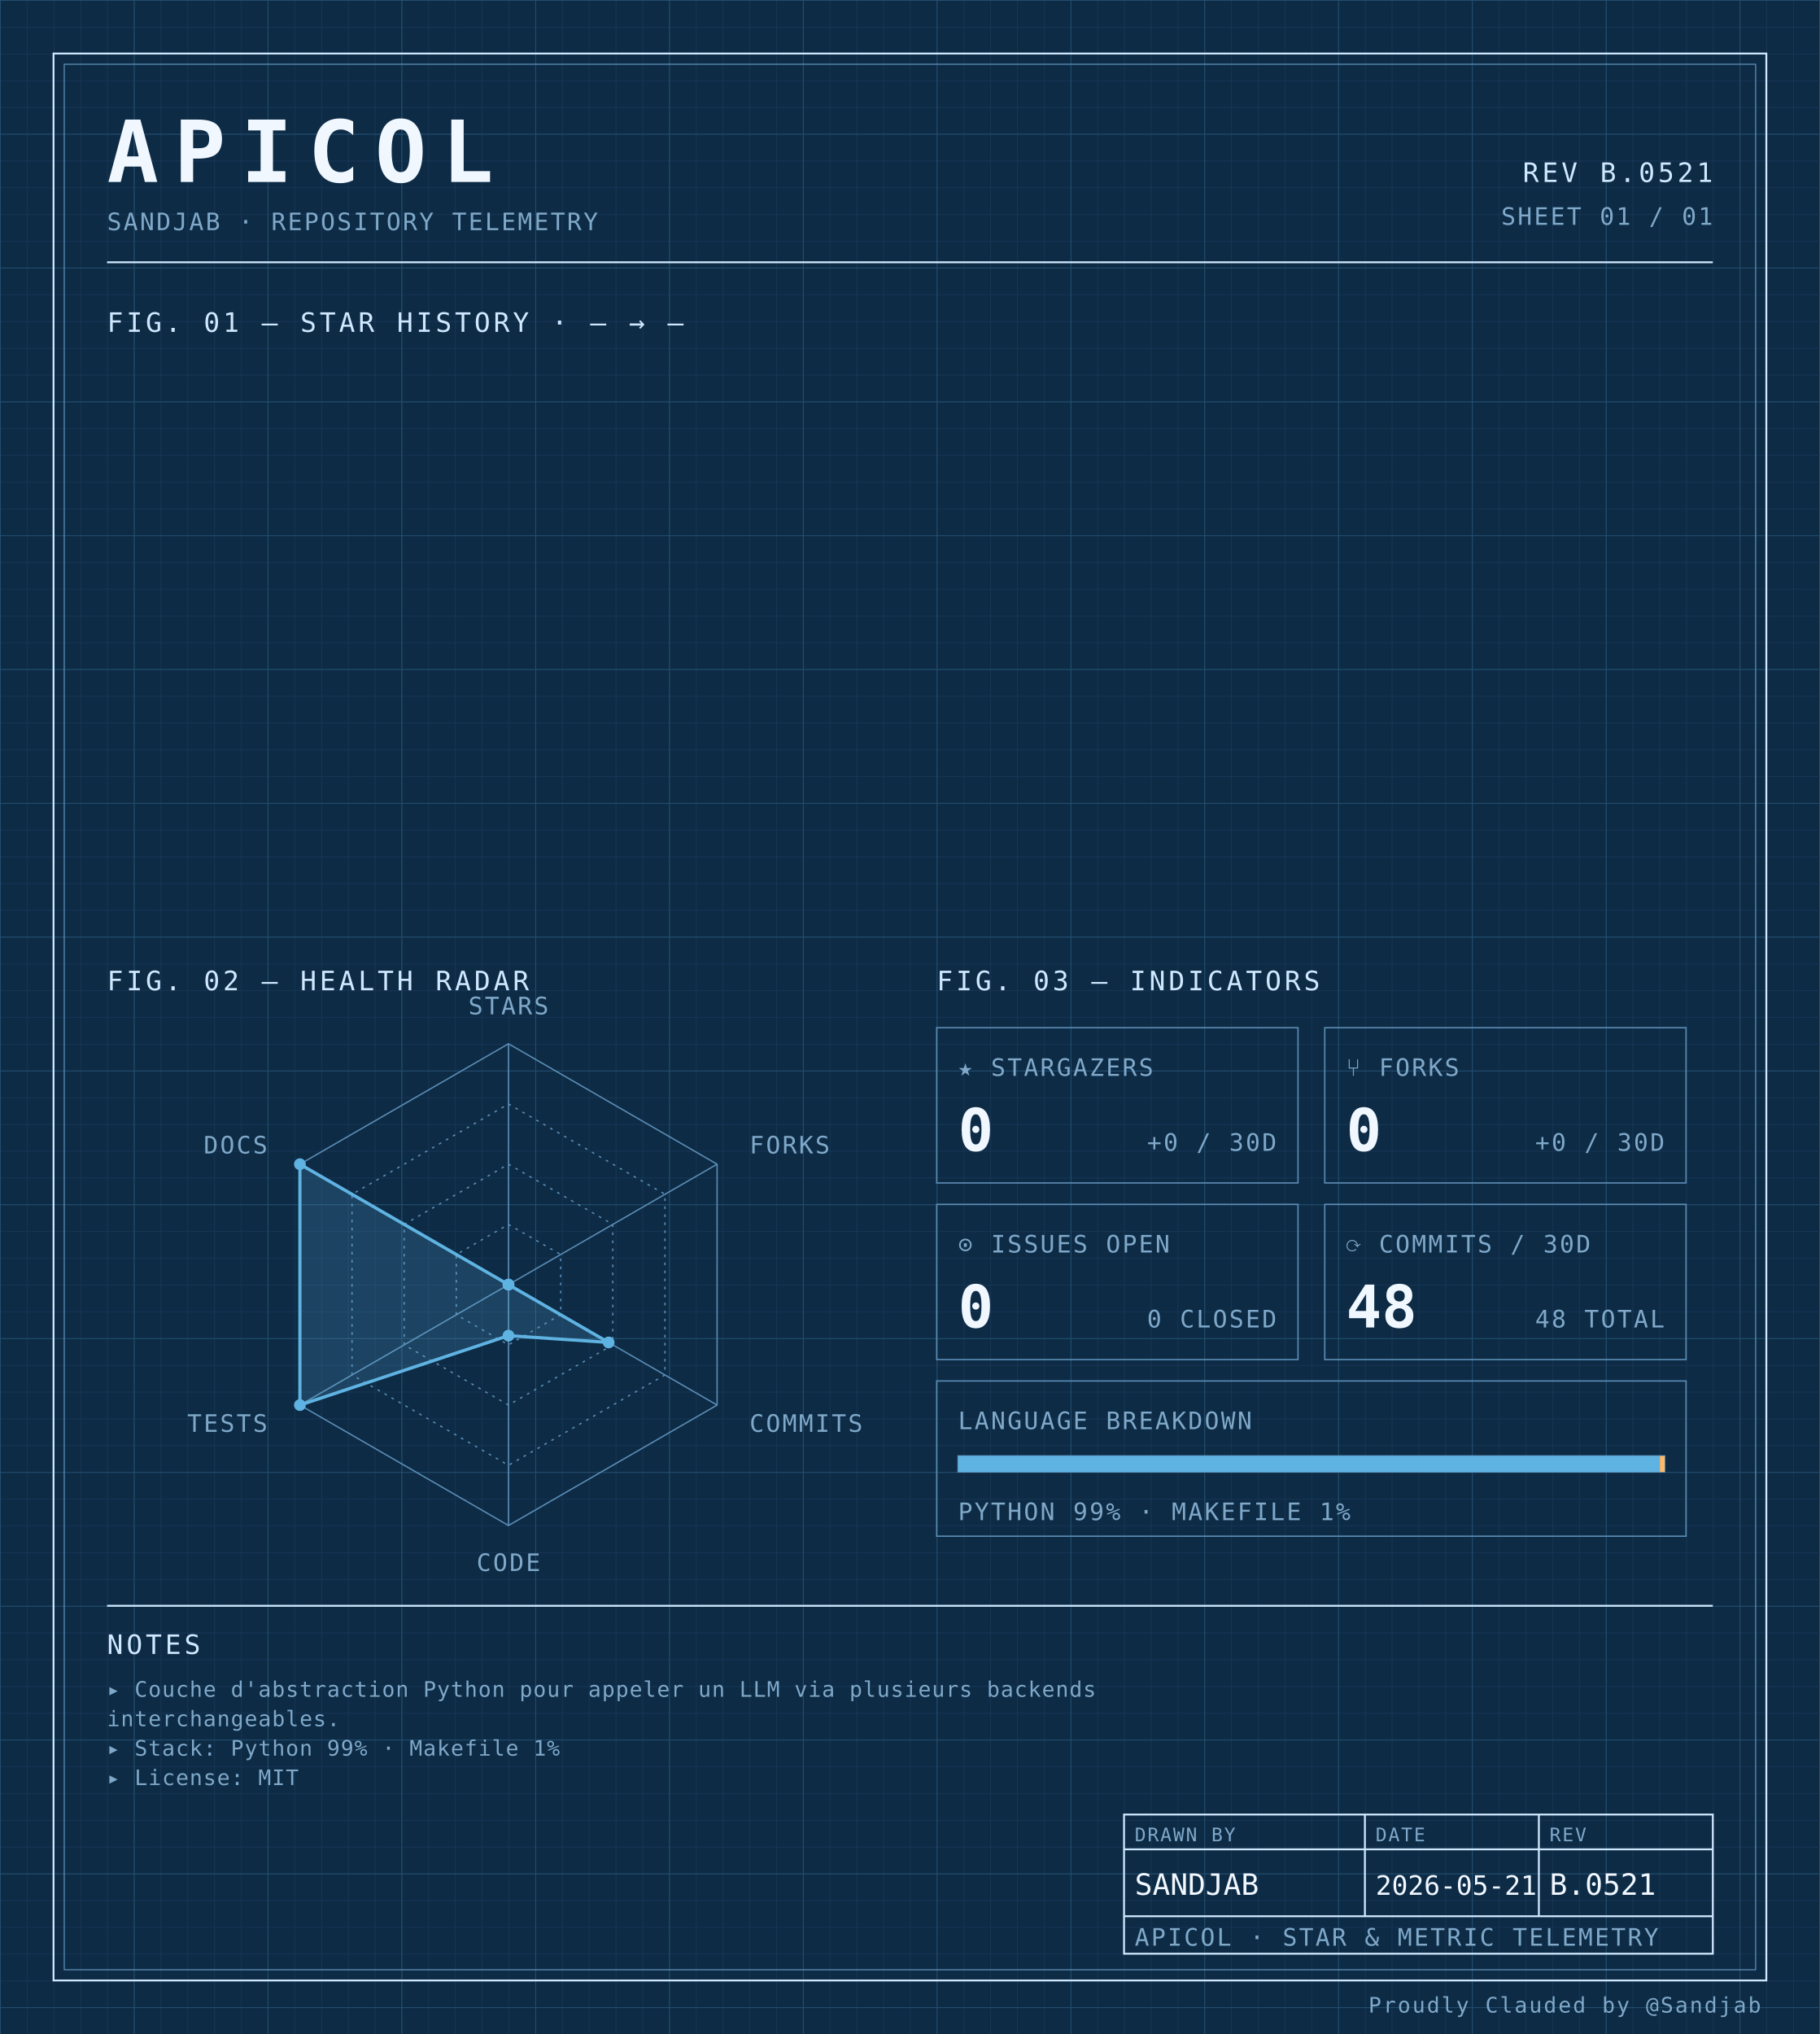
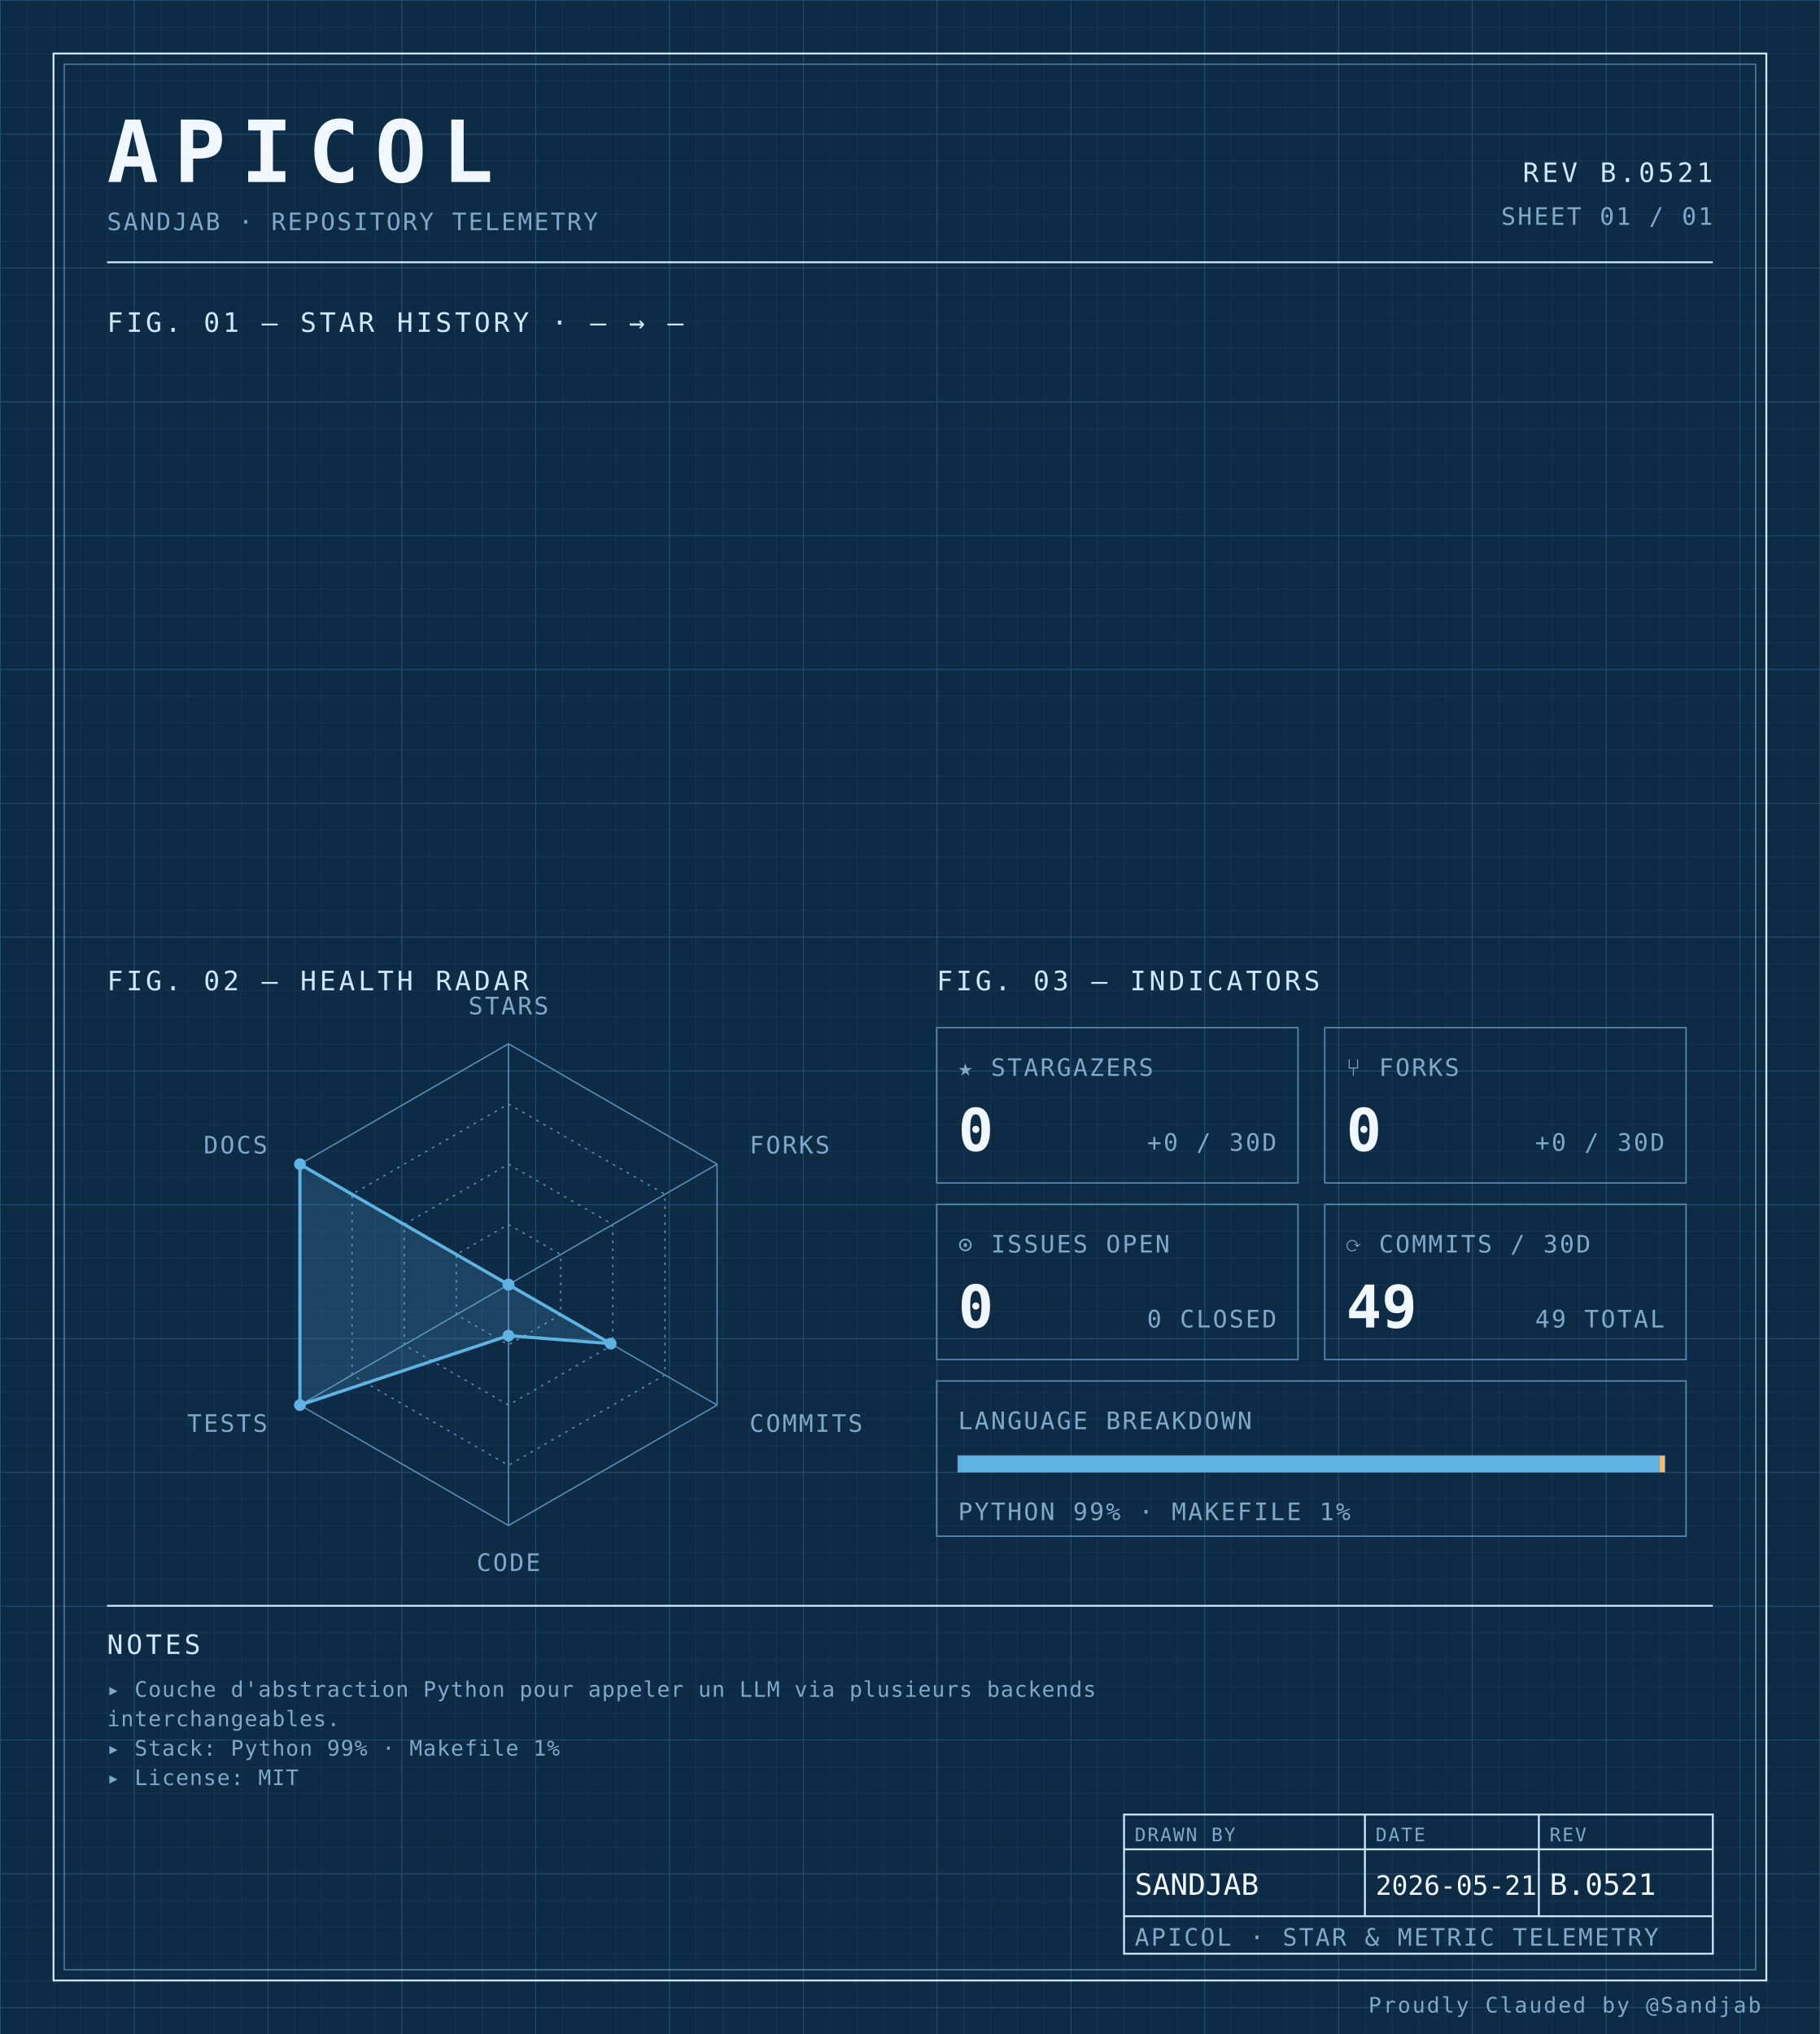
<svg xmlns="http://www.w3.org/2000/svg" width="100%" viewBox="0 0 680 760" role="img">
  <defs>
    <pattern id="grid-fine" width="10" height="10" patternUnits="userSpaceOnUse">
      <path d="M10 0H0V10" fill="none" stroke="#1a3a5c" stroke-width="0.4" />
    </pattern>
    <pattern id="grid-major" width="50" height="50" patternUnits="userSpaceOnUse">
      <path d="M50 0H0V50" fill="none" stroke="#245273" stroke-width="0.5" />
    </pattern>
  </defs>
  <rect x="0" y="0" width="680" height="760" fill="#0d2b45" />
  <rect x="0" y="0" width="680" height="760" fill="url(#grid-fine)" />
  <rect x="0" y="0" width="680" height="760" fill="url(#grid-major)" />
  <rect x="20" y="20" width="640" height="720" fill="none" stroke="#cfe8ff" stroke-width="0.7" />
  <rect x="24" y="24" width="632" height="712" fill="none" stroke="#5b8db5" stroke-width="0.4" />
  <text x="40" y="68" font-family="ui-monospace, 'SF Mono', 'JetBrains Mono', 'Cascadia Code', Consolas, monospace" font-size="32" font-weight="700" fill="#f0f7ff" text-anchor="start" letter-spacing="0.18em">APICOL</text>
  <text x="40" y="86" font-family="ui-monospace, 'SF Mono', 'JetBrains Mono', 'Cascadia Code', Consolas, monospace" font-size="9" font-weight="400" fill="#7fa8c9" text-anchor="start" letter-spacing="0.08em">SANDJAB · REPOSITORY TELEMETRY</text>
  <text x="640" y="68" font-family="ui-monospace, 'SF Mono', 'JetBrains Mono', 'Cascadia Code', Consolas, monospace" font-size="10" font-weight="400" fill="#cfe8ff" text-anchor="end" letter-spacing="0.12em">REV B.0521</text>
  <text x="640" y="84" font-family="ui-monospace, 'SF Mono', 'JetBrains Mono', 'Cascadia Code', Consolas, monospace" font-size="9" font-weight="400" fill="#7fa8c9" text-anchor="end" letter-spacing="0.08em">SHEET 01 / 01</text>
  <line x1="40" y1="98" x2="640" y2="98" stroke="#cfe8ff" stroke-width="0.7" />
  <text x="40" y="124" font-family="ui-monospace, 'SF Mono', 'JetBrains Mono', 'Cascadia Code', Consolas, monospace" font-size="10" font-weight="400" fill="#cfe8ff" text-anchor="start" letter-spacing="0.12em">FIG. 01 — STAR HISTORY · — → —</text>
  <text x="40" y="370" font-family="ui-monospace, 'SF Mono', 'JetBrains Mono', 'Cascadia Code', Consolas, monospace" font-size="10" font-weight="400" fill="#cfe8ff" text-anchor="start" letter-spacing="0.12em">FIG. 02 — HEALTH RADAR</text>
  <g transform="translate(190 480)">
    <polygon points="0.00,-90.00 77.94,-45.00 77.94,45.00 0.00,90.00 -77.94,45.00 -77.94,-45.00" fill="none" stroke="#5b8db5" stroke-width="0.5" />
    <polygon points="0.00,-67.50 58.46,-33.75 58.46,33.75 0.00,67.50 -58.46,33.75 -58.46,-33.75" fill="none" stroke="#5b8db5" stroke-width="0.5" stroke-dasharray="1,2" />
    <polygon points="0.00,-45.00 38.97,-22.50 38.97,22.50 0.00,45.00 -38.97,22.50 -38.97,-22.50" fill="none" stroke="#5b8db5" stroke-width="0.5" stroke-dasharray="1,2" />
    <polygon points="0.00,-22.50 19.49,-11.25 19.49,11.25 0.00,22.50 -19.49,11.25 -19.49,-11.25" fill="none" stroke="#5b8db5" stroke-width="0.5" stroke-dasharray="1,2" />
    <line x1="0" y1="0" x2="0.00" y2="-90.00" stroke="#5b8db5" stroke-width="0.5" />
    <line x1="0" y1="0" x2="77.94" y2="-45.00" stroke="#5b8db5" stroke-width="0.5" />
    <line x1="0" y1="0" x2="77.94" y2="45.00" stroke="#5b8db5" stroke-width="0.5" />
    <line x1="0" y1="0" x2="0.00" y2="90.00" stroke="#5b8db5" stroke-width="0.5" />
    <line x1="0" y1="0" x2="-77.94" y2="45.00" stroke="#5b8db5" stroke-width="0.5" />
    <line x1="0" y1="0" x2="-77.94" y2="-45.00" stroke="#5b8db5" stroke-width="0.5" />
-     <polygon points="0.00,0.00 0.00,0.00 37.41,21.60 0.00,19.06 -77.94,45.00 -77.94,-45.00" fill="#5fb3e2" fill-opacity="0.18" stroke="#5fb3e2" stroke-width="1.2" />
+     <polygon points="0.00,0.00 0.00,0.00 38.19,22.05 0.00,19.06 -77.94,45.00 -77.94,-45.00" fill="#5fb3e2" fill-opacity="0.18" stroke="#5fb3e2" stroke-width="1.2" />
    <circle cx="0.00" cy="0.00" r="2.2" fill="#5fb3e2" />
    <circle cx="0.00" cy="0.00" r="2.2" fill="#5fb3e2" />
-     <circle cx="37.41" cy="21.60" r="2.2" fill="#5fb3e2" />
+     <circle cx="38.19" cy="22.05" r="2.2" fill="#5fb3e2" />
    <circle cx="0.00" cy="19.06" r="2.2" fill="#5fb3e2" />
    <circle cx="-77.94" cy="45.00" r="2.2" fill="#5fb3e2" />
    <circle cx="-77.94" cy="-45.00" r="2.2" fill="#5fb3e2" />
    <text x="6.3681633555662356e-15" y="-101" font-family="ui-monospace, 'SF Mono', 'JetBrains Mono', 'Cascadia Code', Consolas, monospace" font-size="9" font-weight="400" fill="#7fa8c9" text-anchor="middle" letter-spacing="0.08em">STARS</text>
    <text x="90.067" y="-49" font-family="ui-monospace, 'SF Mono', 'JetBrains Mono', 'Cascadia Code', Consolas, monospace" font-size="9" font-weight="400" fill="#7fa8c9" text-anchor="start" letter-spacing="0.08em">FORKS</text>
    <text x="90.067" y="55" font-family="ui-monospace, 'SF Mono', 'JetBrains Mono', 'Cascadia Code', Consolas, monospace" font-size="9" font-weight="400" fill="#7fa8c9" text-anchor="start" letter-spacing="0.08em">COMMITS</text>
    <text x="6.3681633555662356e-15" y="107" font-family="ui-monospace, 'SF Mono', 'JetBrains Mono', 'Cascadia Code', Consolas, monospace" font-size="9" font-weight="400" fill="#7fa8c9" text-anchor="middle" letter-spacing="0.08em">CODE</text>
    <text x="-90.067" y="55" font-family="ui-monospace, 'SF Mono', 'JetBrains Mono', 'Cascadia Code', Consolas, monospace" font-size="9" font-weight="400" fill="#7fa8c9" text-anchor="end" letter-spacing="0.08em">TESTS</text>
    <text x="-90.067" y="-49" font-family="ui-monospace, 'SF Mono', 'JetBrains Mono', 'Cascadia Code', Consolas, monospace" font-size="9" font-weight="400" fill="#7fa8c9" text-anchor="end" letter-spacing="0.08em">DOCS</text>
  </g>
  <text x="350" y="370" font-family="ui-monospace, 'SF Mono', 'JetBrains Mono', 'Cascadia Code', Consolas, monospace" font-size="10" font-weight="400" fill="#cfe8ff" text-anchor="start" letter-spacing="0.12em">FIG. 03 — INDICATORS</text>
  <rect x="350" y="384" width="135" height="58" fill="none" stroke="#5b8db5" stroke-width="0.5" />
  <text x="358" y="402" font-family="ui-monospace, 'SF Mono', 'JetBrains Mono', 'Cascadia Code', Consolas, monospace" font-size="9" font-weight="400" fill="#7fa8c9" text-anchor="start" letter-spacing="0.08em">★ STARGAZERS</text>
  <text x="358" y="430" font-family="ui-monospace, 'SF Mono', 'JetBrains Mono', 'Cascadia Code', Consolas, monospace" font-size="22" font-weight="700" fill="#f0f7ff" text-anchor="start" letter-spacing="normal">0</text>
  <text x="477" y="430" font-family="ui-monospace, 'SF Mono', 'JetBrains Mono', 'Cascadia Code', Consolas, monospace" font-size="9" font-weight="400" fill="#7fa8c9" text-anchor="end" letter-spacing="0.08em">+0 / 30D</text>
  <rect x="495" y="384" width="135" height="58" fill="none" stroke="#5b8db5" stroke-width="0.5" />
  <text x="503" y="402" font-family="ui-monospace, 'SF Mono', 'JetBrains Mono', 'Cascadia Code', Consolas, monospace" font-size="9" font-weight="400" fill="#7fa8c9" text-anchor="start" letter-spacing="0.08em">⑂ FORKS</text>
  <text x="503" y="430" font-family="ui-monospace, 'SF Mono', 'JetBrains Mono', 'Cascadia Code', Consolas, monospace" font-size="22" font-weight="700" fill="#f0f7ff" text-anchor="start" letter-spacing="normal">0</text>
  <text x="622" y="430" font-family="ui-monospace, 'SF Mono', 'JetBrains Mono', 'Cascadia Code', Consolas, monospace" font-size="9" font-weight="400" fill="#7fa8c9" text-anchor="end" letter-spacing="0.08em">+0 / 30D</text>
  <rect x="350" y="450" width="135" height="58" fill="none" stroke="#5b8db5" stroke-width="0.5" />
  <text x="358" y="468" font-family="ui-monospace, 'SF Mono', 'JetBrains Mono', 'Cascadia Code', Consolas, monospace" font-size="9" font-weight="400" fill="#7fa8c9" text-anchor="start" letter-spacing="0.08em">⊙ ISSUES OPEN</text>
  <text x="358" y="496" font-family="ui-monospace, 'SF Mono', 'JetBrains Mono', 'Cascadia Code', Consolas, monospace" font-size="22" font-weight="700" fill="#f0f7ff" text-anchor="start" letter-spacing="normal">0</text>
  <text x="477" y="496" font-family="ui-monospace, 'SF Mono', 'JetBrains Mono', 'Cascadia Code', Consolas, monospace" font-size="9" font-weight="400" fill="#7fa8c9" text-anchor="end" letter-spacing="0.08em">0 CLOSED</text>
  <rect x="495" y="450" width="135" height="58" fill="none" stroke="#5b8db5" stroke-width="0.5" />
  <text x="503" y="468" font-family="ui-monospace, 'SF Mono', 'JetBrains Mono', 'Cascadia Code', Consolas, monospace" font-size="9" font-weight="400" fill="#7fa8c9" text-anchor="start" letter-spacing="0.08em">⟳ COMMITS / 30D</text>
-   <text x="503" y="496" font-family="ui-monospace, 'SF Mono', 'JetBrains Mono', 'Cascadia Code', Consolas, monospace" font-size="22" font-weight="700" fill="#f0f7ff" text-anchor="start" letter-spacing="normal">48</text>
-   <text x="622" y="496" font-family="ui-monospace, 'SF Mono', 'JetBrains Mono', 'Cascadia Code', Consolas, monospace" font-size="9" font-weight="400" fill="#7fa8c9" text-anchor="end" letter-spacing="0.08em">48 TOTAL</text>
+   <text x="503" y="496" font-family="ui-monospace, 'SF Mono', 'JetBrains Mono', 'Cascadia Code', Consolas, monospace" font-size="22" font-weight="700" fill="#f0f7ff" text-anchor="start" letter-spacing="normal">49</text>
+   <text x="622" y="496" font-family="ui-monospace, 'SF Mono', 'JetBrains Mono', 'Cascadia Code', Consolas, monospace" font-size="9" font-weight="400" fill="#7fa8c9" text-anchor="end" letter-spacing="0.08em">49 TOTAL</text>
  <rect x="350" y="516" width="280" height="58" fill="none" stroke="#5b8db5" stroke-width="0.5" />
  <text x="358" y="534" font-family="ui-monospace, 'SF Mono', 'JetBrains Mono', 'Cascadia Code', Consolas, monospace" font-size="9" font-weight="400" fill="#7fa8c9" text-anchor="start" letter-spacing="0.08em">LANGUAGE BREAKDOWN</text>
  <rect x="358" y="544" width="264" height="6" fill="none" stroke="#5b8db5" stroke-width="0.5" />
  <rect x="358" y="544" width="262.19" height="6" fill="#5fb3e2" />
  <rect x="620.192" y="544" width="1.81" height="6" fill="#ffb96b" />
  <text x="358" y="568" font-family="ui-monospace, 'SF Mono', 'JetBrains Mono', 'Cascadia Code', Consolas, monospace" font-size="9" font-weight="400" fill="#7fa8c9" text-anchor="start" letter-spacing="0.08em">PYTHON 99% · MAKEFILE 1%</text>
  <line x1="40" y1="600" x2="640" y2="600" stroke="#cfe8ff" stroke-width="0.7" />
  <text x="40" y="618" font-family="ui-monospace, 'SF Mono', 'JetBrains Mono', 'Cascadia Code', Consolas, monospace" font-size="10" font-weight="400" fill="#cfe8ff" text-anchor="start" letter-spacing="0.12em">NOTES</text>
  <text x="40" y="634" font-family="ui-monospace, 'SF Mono', 'JetBrains Mono', 'Cascadia Code', Consolas, monospace" font-size="8" font-weight="400" fill="#7fa8c9" text-anchor="start" letter-spacing="0.04em">▸ Couche d'abstraction Python pour appeler un LLM via plusieurs backends</text>
  <text x="40" y="645" font-family="ui-monospace, 'SF Mono', 'JetBrains Mono', 'Cascadia Code', Consolas, monospace" font-size="8" font-weight="400" fill="#7fa8c9" text-anchor="start" letter-spacing="0.04em">  interchangeables.</text>
  <text x="40" y="656" font-family="ui-monospace, 'SF Mono', 'JetBrains Mono', 'Cascadia Code', Consolas, monospace" font-size="8" font-weight="400" fill="#7fa8c9" text-anchor="start" letter-spacing="0.04em">▸ Stack: Python 99% · Makefile 1%</text>
  <text x="40" y="667" font-family="ui-monospace, 'SF Mono', 'JetBrains Mono', 'Cascadia Code', Consolas, monospace" font-size="8" font-weight="400" fill="#7fa8c9" text-anchor="start" letter-spacing="0.04em">▸ License: MIT</text>
  <rect x="420" y="678" width="220" height="52" fill="none" stroke="#cfe8ff" stroke-width="0.7" />
  <line x1="420" y1="691" x2="640" y2="691" stroke="#cfe8ff" stroke-width="0.7" />
  <line x1="420" y1="716" x2="640" y2="716" stroke="#cfe8ff" stroke-width="0.7" />
  <line x1="510" y1="678" x2="510" y2="716" stroke="#cfe8ff" stroke-width="0.7" />
  <line x1="575" y1="678" x2="575" y2="716" stroke="#cfe8ff" stroke-width="0.7" />
  <text x="424" y="688" font-family="ui-monospace, 'SF Mono', 'JetBrains Mono', 'Cascadia Code', Consolas, monospace" font-size="7" font-weight="400" fill="#7fa8c9" text-anchor="start" letter-spacing="0.08em">DRAWN BY</text>
  <text x="514" y="688" font-family="ui-monospace, 'SF Mono', 'JetBrains Mono', 'Cascadia Code', Consolas, monospace" font-size="7" font-weight="400" fill="#7fa8c9" text-anchor="start" letter-spacing="0.08em">DATE</text>
  <text x="579" y="688" font-family="ui-monospace, 'SF Mono', 'JetBrains Mono', 'Cascadia Code', Consolas, monospace" font-size="7" font-weight="400" fill="#7fa8c9" text-anchor="start" letter-spacing="0.08em">REV</text>
  <text x="424" y="708" font-family="ui-monospace, 'SF Mono', 'JetBrains Mono', 'Cascadia Code', Consolas, monospace" font-size="11" font-weight="400" fill="#f0f7ff" text-anchor="start" letter-spacing="normal">SANDJAB</text>
  <text x="514" y="708" font-family="ui-monospace, 'SF Mono', 'JetBrains Mono', 'Cascadia Code', Consolas, monospace" font-size="10" font-weight="400" fill="#f0f7ff" text-anchor="start" letter-spacing="normal">2026-05-21</text>
  <text x="579" y="708" font-family="ui-monospace, 'SF Mono', 'JetBrains Mono', 'Cascadia Code', Consolas, monospace" font-size="11" font-weight="400" fill="#f0f7ff" text-anchor="start" letter-spacing="normal">B.0521</text>
  <text x="424" y="727" font-family="ui-monospace, 'SF Mono', 'JetBrains Mono', 'Cascadia Code', Consolas, monospace" font-size="9" font-weight="400" fill="#7fa8c9" text-anchor="start" letter-spacing="0.08em">APICOL · STAR &amp; METRIC TELEMETRY</text>
  <text x="658" y="752" font-family="ui-monospace, 'SF Mono', 'JetBrains Mono', 'Cascadia Code', Consolas, monospace" font-size="8" font-weight="400" fill="#7fa8c9" text-anchor="end" letter-spacing="0.08em">Proudly Clauded by @Sandjab</text>
</svg>
